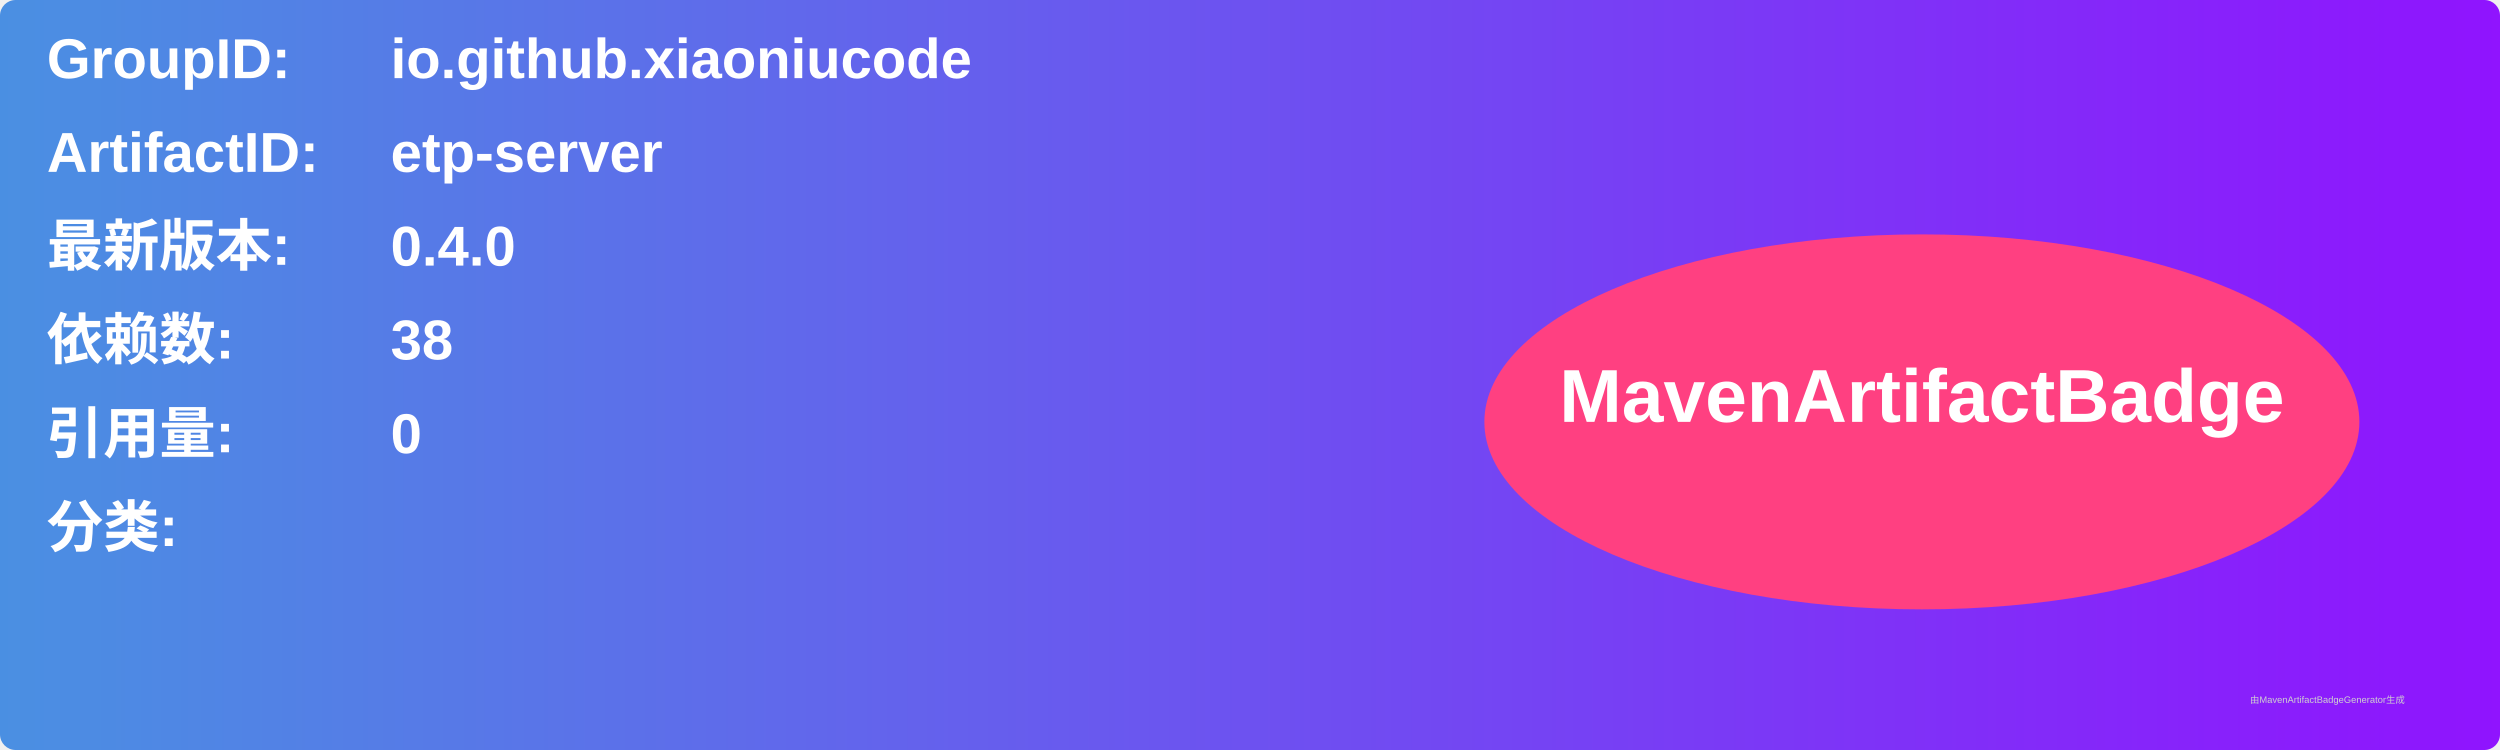
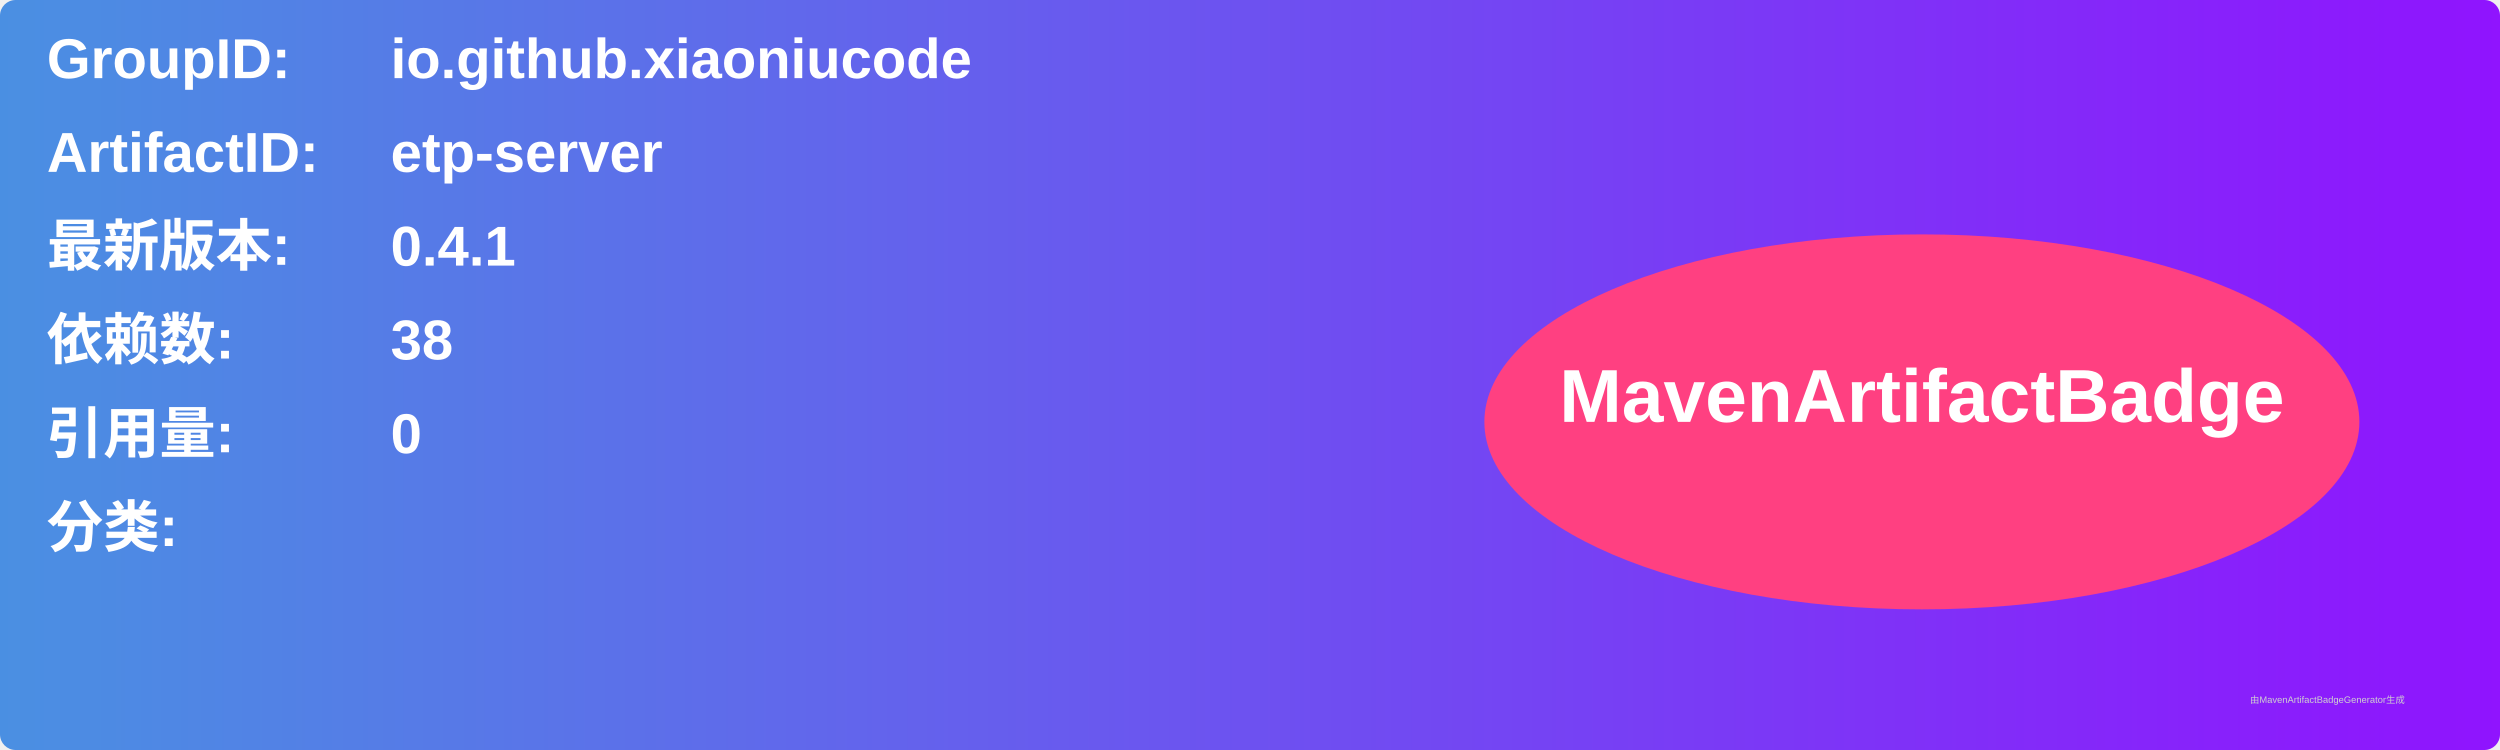
<svg xmlns="http://www.w3.org/2000/svg" width="800" height="240" viewBox="0 0 800 240">
  <linearGradient id="grad" x1="0%" y1="0%" x2="100%" y2="0%">
    <stop offset="0%" stop-color="#4a90e2" />
    <stop offset="100%" stop-color="#9013fe" />
  </linearGradient>
  <rect width="100%" height="100%" rx="5" ry="5" fill="url(#grad)" />
  <g transform="translate(15, 15)">
    <text x="0" y="10" font-family="Arial" font-size="18" fill="white" font-weight="bold" width="260">GroupID:</text>
    <text x="110" y="10" font-family="Arial" font-size="18" fill="white" font-weight="bold" width="460">io.github.xiaoniucode</text>
    <text x="0" y="40" font-family="Arial" font-size="18" fill="white" font-weight="bold" width="260">ArtifactID:</text>
    <text x="110" y="40" font-family="Arial" font-size="18" fill="white" font-weight="bold" width="460">etp-server</text>
    <text x="0" y="70" font-family="Arial" font-size="18" fill="white" font-weight="bold">最新版本:</text>
    <text x="110" y="70" font-family="Arial" font-size="18" fill="white" font-weight="bold">
-       <tspan font-weight="bold">0.4.0</tspan>
+       <tspan font-weight="bold">0.4.1</tspan>
    </text>
    <text x="0" y="100" font-family="Arial" font-size="18" fill="white" font-weight="bold">依赖数: </text>
    <text x="110" y="100" font-family="Arial" font-size="18" fill="white">
      <tspan font-weight="bold">38</tspan>
    </text>
    <text x="0" y="130" font-family="Arial" font-size="18" fill="white" font-weight="bold">引用量: </text>
    <text x="110" y="130" font-family="Arial" font-size="18" fill="white">
      <tspan font-weight="bold">0</tspan>
    </text>
    <text x="0" y="160" font-family="Arial" font-size="18" fill="white" font-weight="bold">分类:</text>
    <text x="10" y="190" font-family="Arial" font-size="10" fill="white">
      <tspan font-weight="bold" />
    </text>
    <ellipse cx="600" cy="120" rx="140" ry="60" fill="#ff4081" />
    <text x="600" y="120" text-anchor="middle" font-family="Arial" font-size="24" fill="white" font-weight="bold">MavenArtifactBadge</text>
  </g>
  <text x="720" y="225" font-family="Arial" font-size="3" fill="#d0d0d0">由MavenArtifactBadgeGenerator生成</text>
</svg>
